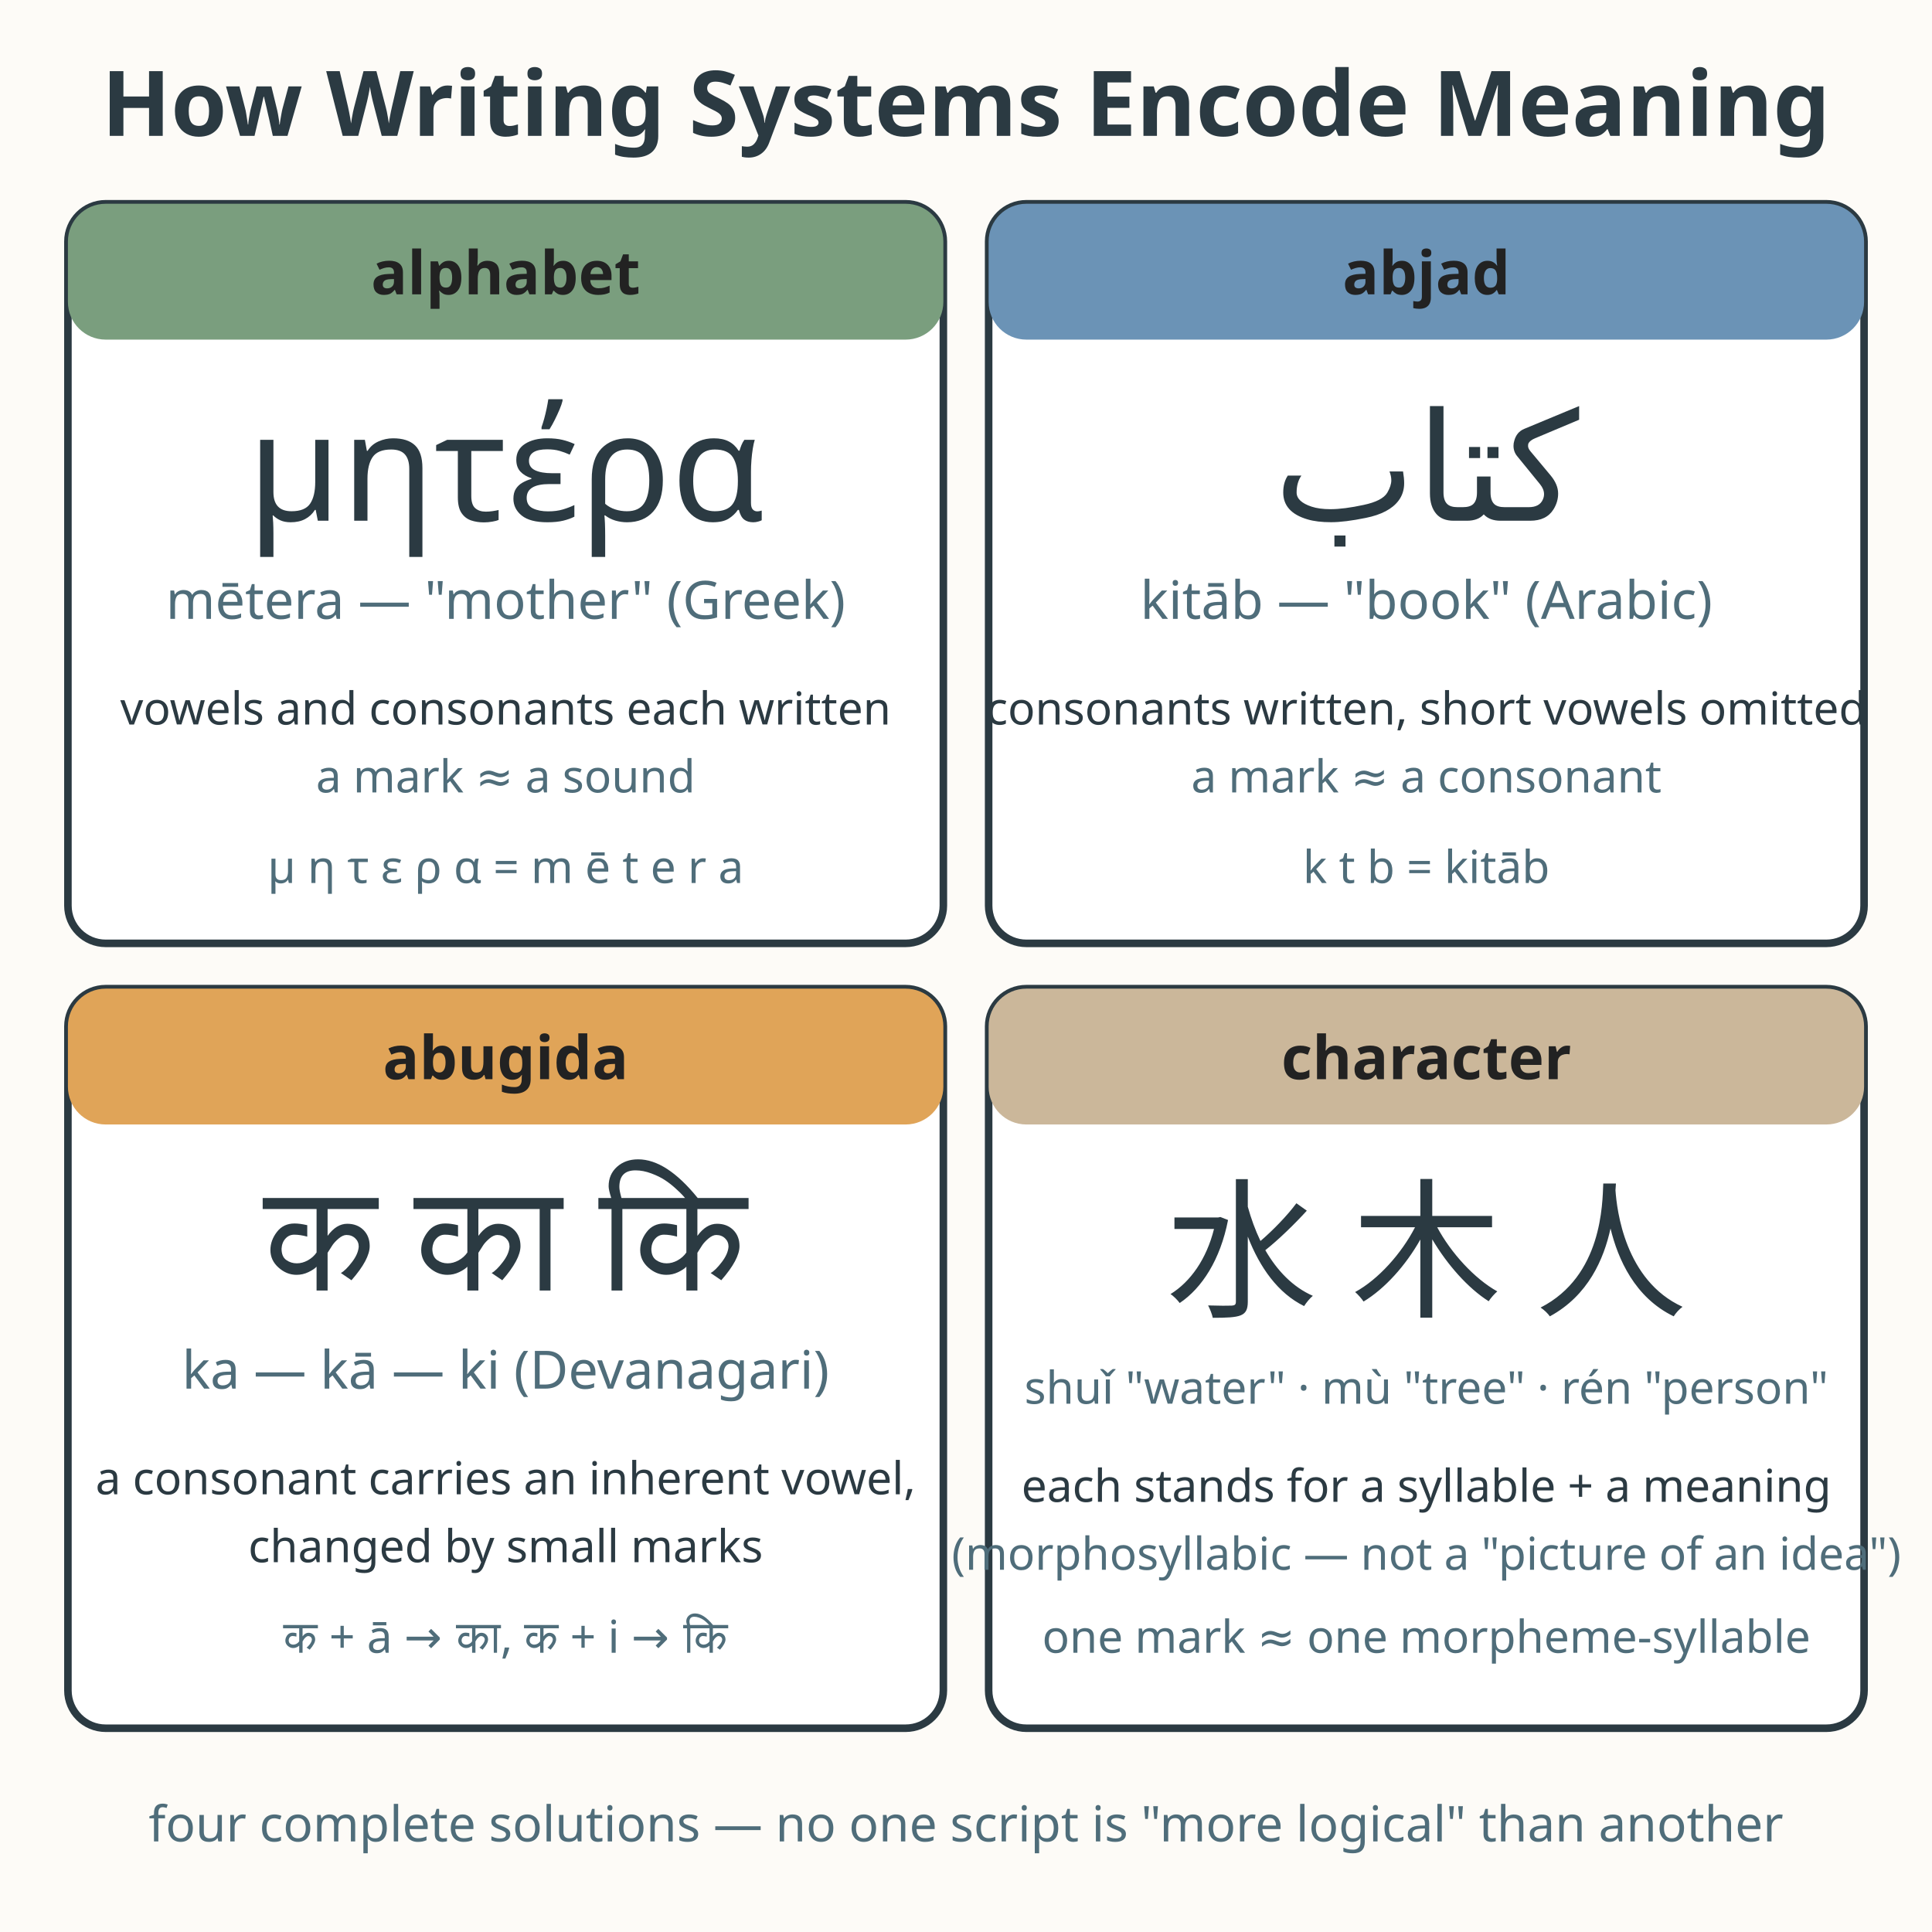
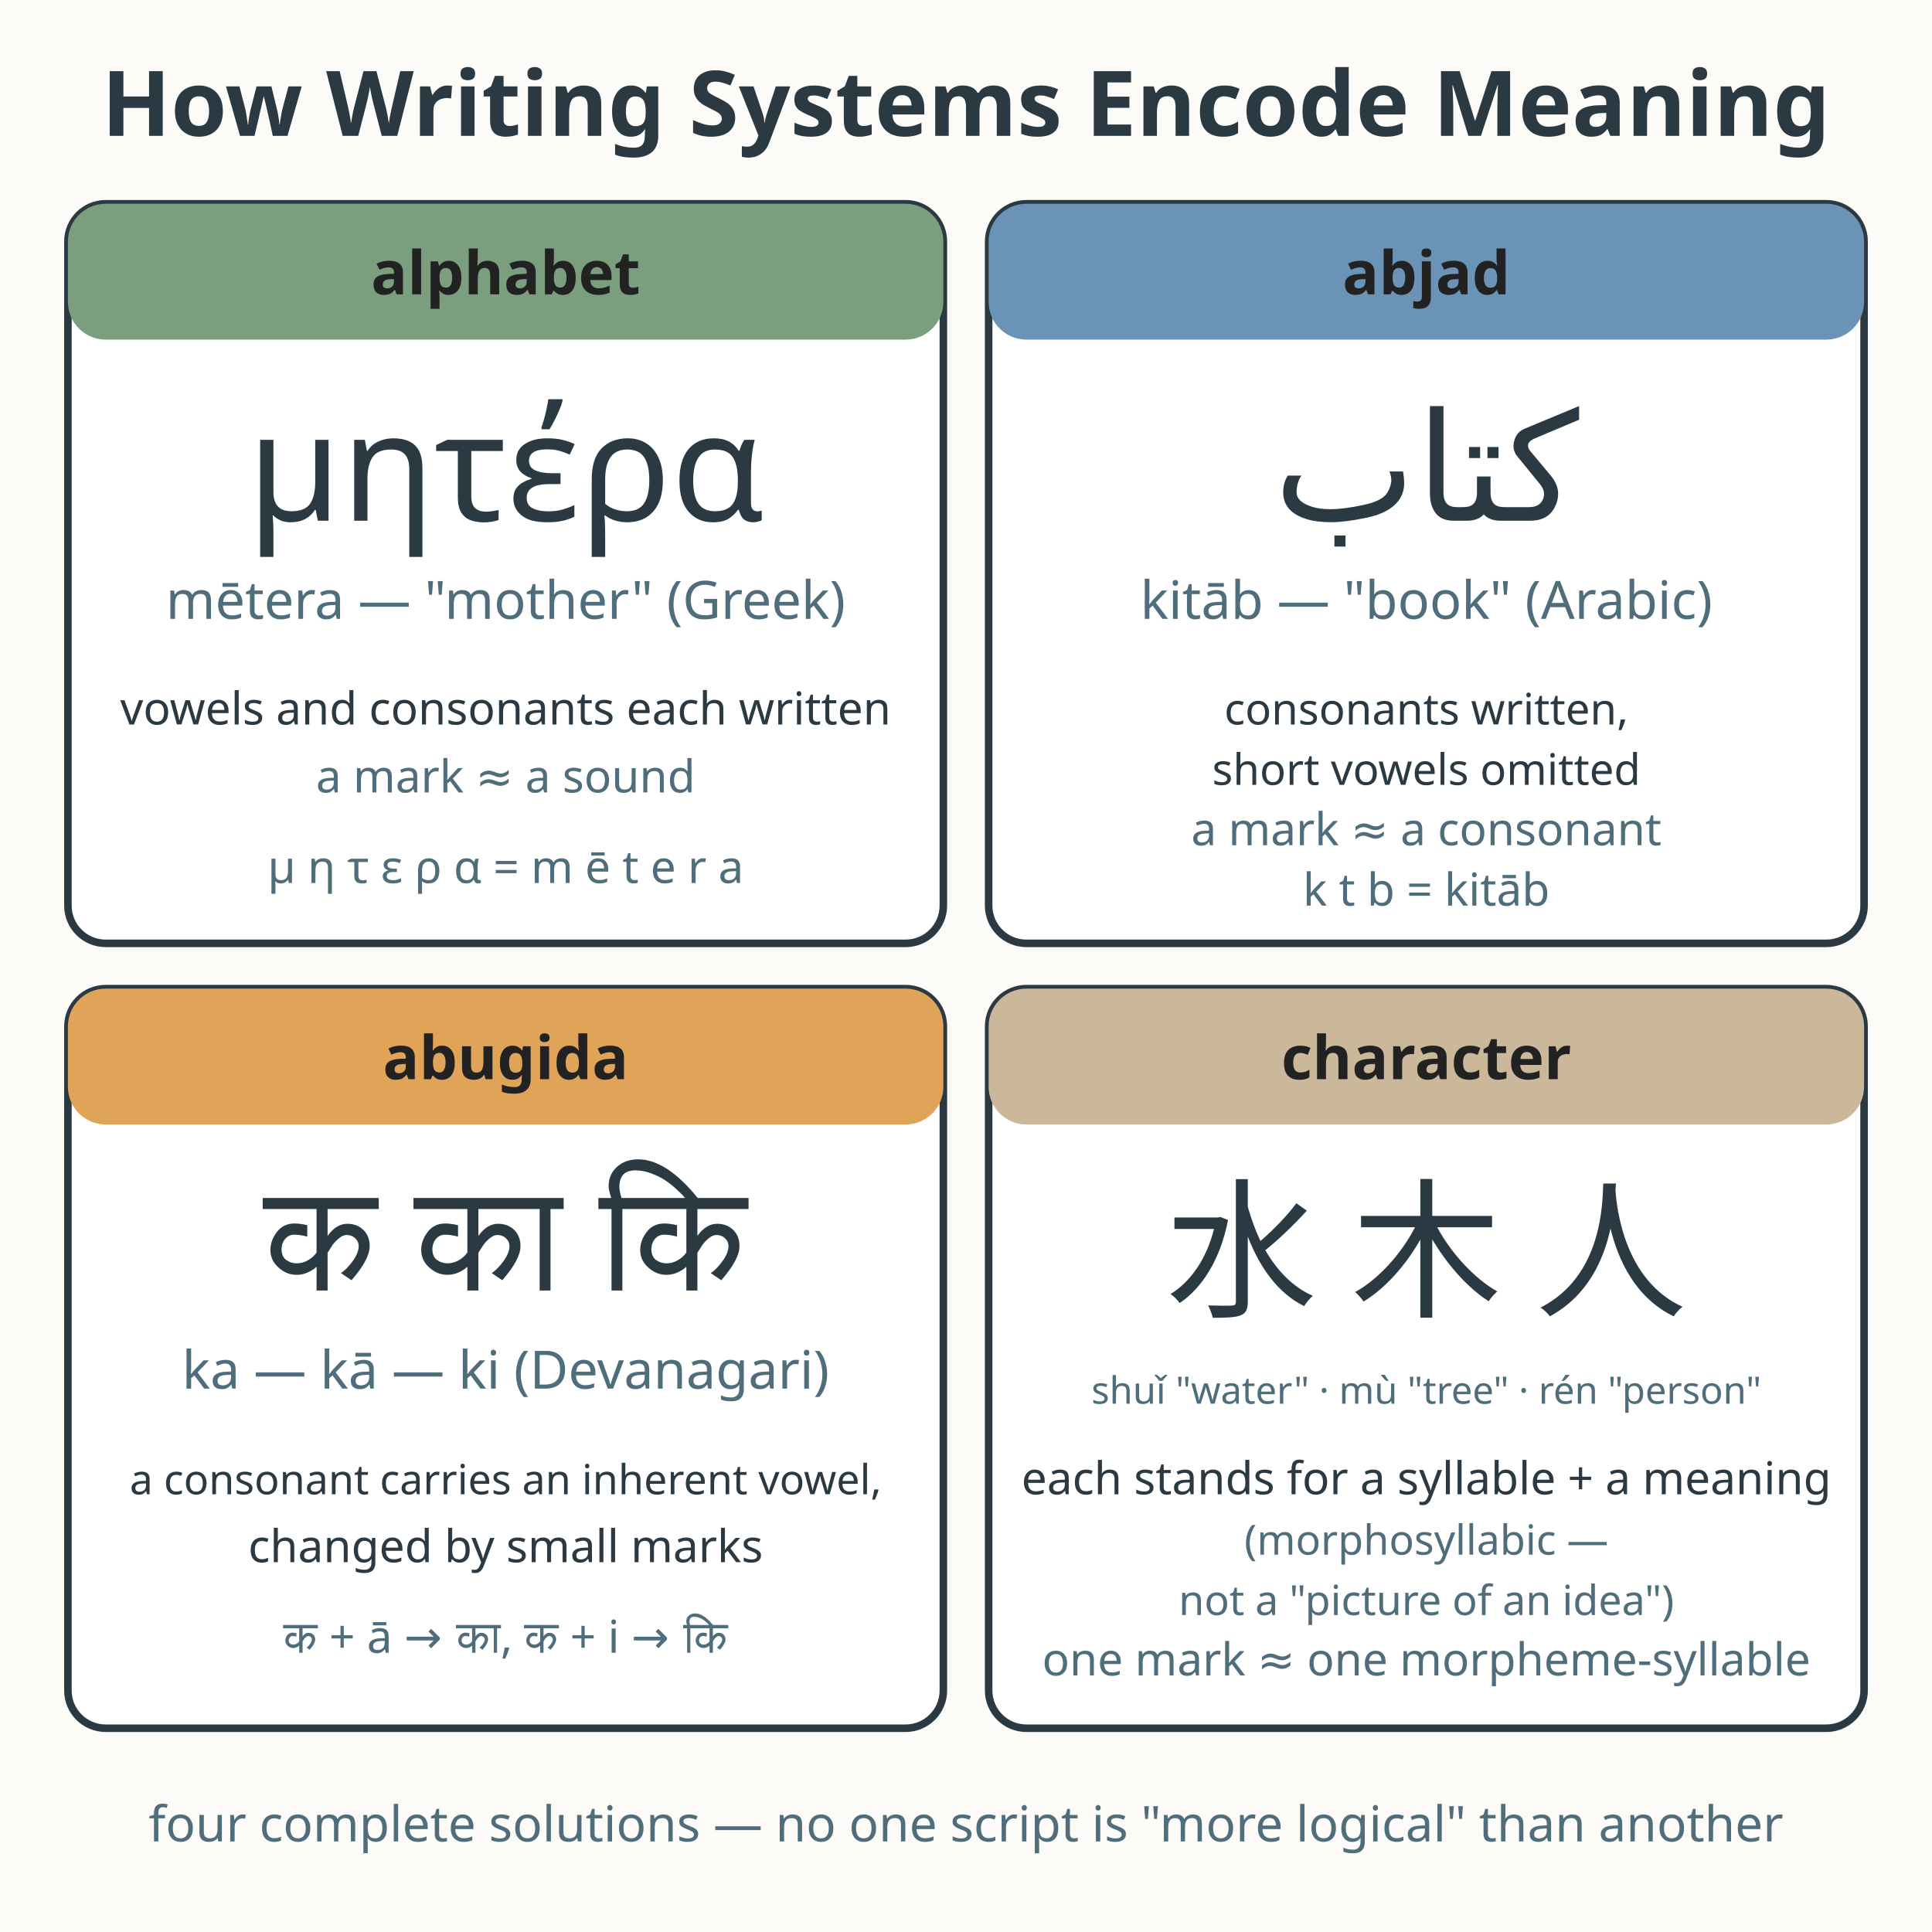
<svg xmlns="http://www.w3.org/2000/svg" viewBox="0 0 512 512" role="img" aria-labelledby="title-L-12-004-06-how-writing-systems-encode-meaning desc-L-12-004-06-how-writing-systems-encode-meaning">
  <rect width="512" height="512" fill="#fdfbf7" />
  <text x="256" y="36" text-anchor="middle" font-family="sans-serif" font-size="24" font-weight="bold" fill="#2b3a42">How Writing Systems Encode Meaning</text>
  <g>
    <rect x="18" y="54" width="232" height="196" rx="10" fill="#ffffff" stroke="#2b3a42" stroke-width="2" />
    <rect x="18" y="54" width="232" height="36" rx="10" fill="#7a9e7e" />
    <text x="134" y="78" text-anchor="middle" font-family="sans-serif" font-size="16" font-weight="bold" fill="#222222">alphabet</text>
    <text x="134" y="138" text-anchor="middle" font-family="sans-serif" font-size="40" fill="#2b3a42">μητέρα</text>
    <text x="134" y="164" text-anchor="middle" font-family="sans-serif" font-size="14" fill="#4f6d7a">mētera — "mother" (Greek)</text>
    <text x="134" y="192" text-anchor="middle" font-family="sans-serif" font-size="12" fill="#2b3a42">vowels and consonants each written</text>
    <text x="134" y="210" text-anchor="middle" font-family="sans-serif" font-size="12" fill="#4f6d7a">a mark ≈ a sound</text>
    <text x="134" y="234" text-anchor="middle" font-family="sans-serif" font-size="12" fill="#4f6d7a">μ η τ ε ρ α = m ē t e r a</text>
  </g>
  <g>
    <rect x="262" y="54" width="232" height="196" rx="10" fill="#ffffff" stroke="#2b3a42" stroke-width="2" />
    <rect x="262" y="54" width="232" height="36" rx="10" fill="#6b93b6" />
    <text x="378" y="78" text-anchor="middle" font-family="sans-serif" font-size="16" font-weight="bold" fill="#222222">abjad</text>
    <text x="378" y="138" text-anchor="middle" font-family="sans-serif" font-size="40" fill="#2b3a42">كتاب</text>
    <text x="378" y="164" text-anchor="middle" font-family="sans-serif" font-size="14" fill="#4f6d7a">kitāb — "book" (Arabic)</text>
-     <text x="378" y="192" text-anchor="middle" font-family="sans-serif" font-size="12" fill="#2b3a42">consonants written, short vowels omitted</text>
-     <text x="378" y="210" text-anchor="middle" font-family="sans-serif" font-size="12" fill="#4f6d7a">a mark ≈ a consonant</text>
-     <text x="378" y="234" text-anchor="middle" font-family="sans-serif" font-size="12" fill="#4f6d7a">k t b = kitāb</text>
+     <text x="378" y="192" text-anchor="middle" font-family="sans-serif" font-size="11.5" fill="#2b3a42">consonants written,</text>
+     <text x="378" y="208" text-anchor="middle" font-family="sans-serif" font-size="11.5" fill="#2b3a42">short vowels omitted</text>
+     <text x="378" y="224" text-anchor="middle" font-family="sans-serif" font-size="12" fill="#4f6d7a">a mark ≈ a consonant</text>
+     <text x="378" y="240" text-anchor="middle" font-family="sans-serif" font-size="12" fill="#4f6d7a">k t b = kitāb</text>
  </g>
  <g>
    <rect x="18" y="262" width="232" height="196" rx="10" fill="#ffffff" stroke="#2b3a42" stroke-width="2" />
    <rect x="18" y="262" width="232" height="36" rx="10" fill="#e0a458" />
    <text x="134" y="286" text-anchor="middle" font-family="sans-serif" font-size="16" font-weight="bold" fill="#222222">abugida</text>
    <text x="134" y="342" text-anchor="middle" font-family="sans-serif" font-size="40" fill="#2b3a42">क  का  कि</text>
    <text x="134" y="368" text-anchor="middle" font-family="sans-serif" font-size="14" fill="#4f6d7a">ka — kā — ki (Devanagari)</text>
-     <text x="134" y="396" text-anchor="middle" font-family="sans-serif" font-size="12" fill="#2b3a42">a consonant carries an inherent vowel,</text>
+     <text x="134" y="396" text-anchor="middle" font-family="sans-serif" font-size="11" fill="#2b3a42">a consonant carries an inherent vowel,</text>
    <text x="134" y="414" text-anchor="middle" font-family="sans-serif" font-size="12" fill="#2b3a42">changed by small marks</text>
    <text x="134" y="438" text-anchor="middle" font-family="sans-serif" font-size="12" fill="#4f6d7a">क + ā → का,  क + i → कि</text>
  </g>
  <g>
    <rect x="262" y="262" width="232" height="196" rx="10" fill="#ffffff" stroke="#2b3a42" stroke-width="2" />
    <rect x="262" y="262" width="232" height="36" rx="10" fill="#cbb79a" />
    <text x="378" y="286" text-anchor="middle" font-family="sans-serif" font-size="16" font-weight="bold" fill="#222222">character</text>
    <text x="378" y="346" text-anchor="middle" font-family="sans-serif" font-size="40" fill="#2b3a42">水  木  人</text>
-     <text x="378" y="372" text-anchor="middle" font-family="sans-serif" font-size="12" fill="#4f6d7a">shuǐ "water" · mù "tree" · rén "person"</text>
-     <text x="378" y="398" text-anchor="middle" font-family="sans-serif" font-size="12" fill="#2b3a42">each stands for a syllable + a meaning</text>
-     <text x="378" y="416" text-anchor="middle" font-family="sans-serif" font-size="12" fill="#4f6d7a">(morphosyllabic — not a "picture of an idea")</text>
-     <text x="378" y="438" text-anchor="middle" font-family="sans-serif" font-size="12" fill="#4f6d7a">one mark ≈ one morpheme-syllable</text>
+     <text x="378" y="372" text-anchor="middle" font-family="sans-serif" font-size="10" fill="#4f6d7a">shuǐ "water" · mù "tree" · rén "person"</text>
+     <text x="378" y="396" text-anchor="middle" font-family="sans-serif" font-size="12" fill="#2b3a42">each stands for a syllable + a meaning</text>
+     <text x="378" y="412" text-anchor="middle" font-family="sans-serif" font-size="11" fill="#4f6d7a">(morphosyllabic —</text>
+     <text x="378" y="428" text-anchor="middle" font-family="sans-serif" font-size="11" fill="#4f6d7a">not a "picture of an idea")</text>
+     <text x="378" y="444" text-anchor="middle" font-family="sans-serif" font-size="12" fill="#4f6d7a">one mark ≈ one morpheme-syllable</text>
  </g>
  <text x="256" y="488" text-anchor="middle" font-family="sans-serif" font-size="13.1" fill="#4f6d7a">four complete solutions — no one script is "more logical" than another</text>
</svg>
